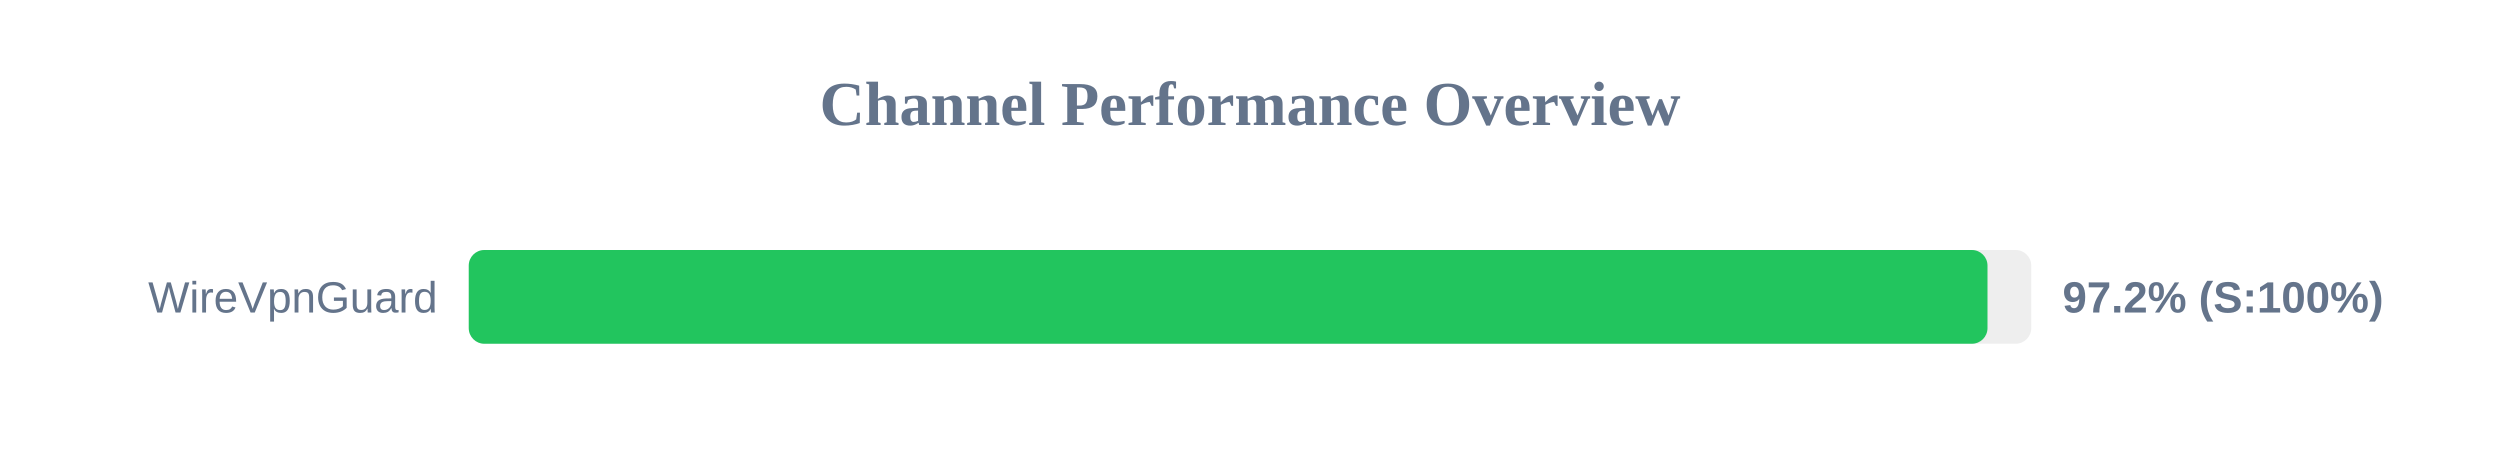
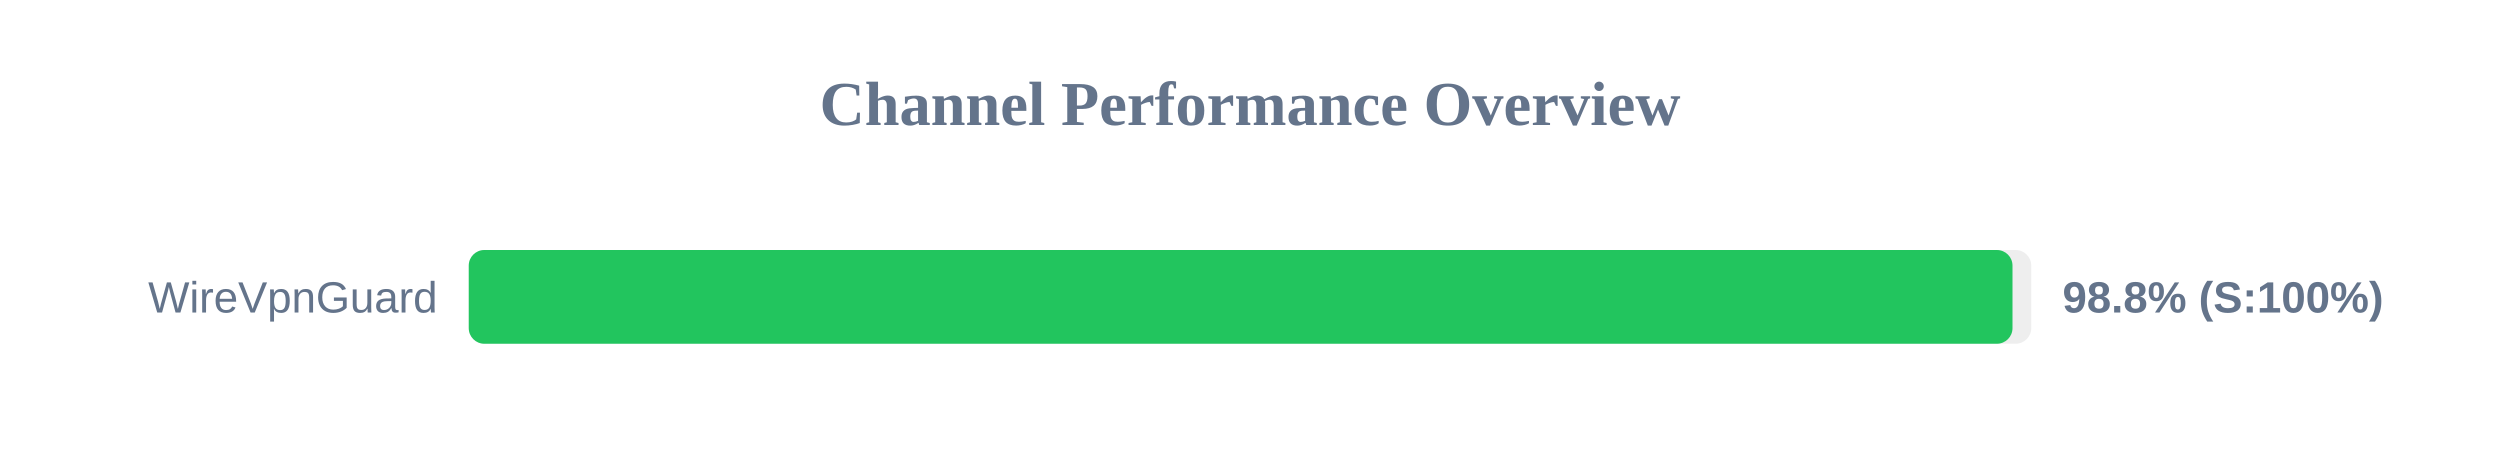
<svg xmlns="http://www.w3.org/2000/svg" width="800" height="150" version="1.1">
  <style>
        .row { font: 14px Arial; fill: #64748b; }
        .score { font: bold 14px Arial; fill: #64748b; }
    </style>
  <text x="400" y="40" text-anchor="middle" font-size="20px" font-weight="bold" fill="#64748b">Channel Performance Overview</text>
  <rect x="150" y="80" width="500" height="30" fill="#eee" rx="5" />
-   <rect x="150" y="80" width="486.0" height="30" fill="#22c55e" rx="5" />
+   <rect x="150" y="80" width="494.0" height="30" fill="#22c55e" rx="5" />
  <text x="140" y="100" text-anchor="end" class="row">WireVpnGuard</text>
-   <text x="660" y="100" text-anchor="start" class="score">97.2% (S:100%)</text>
+   <text x="660" y="100" text-anchor="start" class="score">98.8% (S:100%)</text>
</svg>
